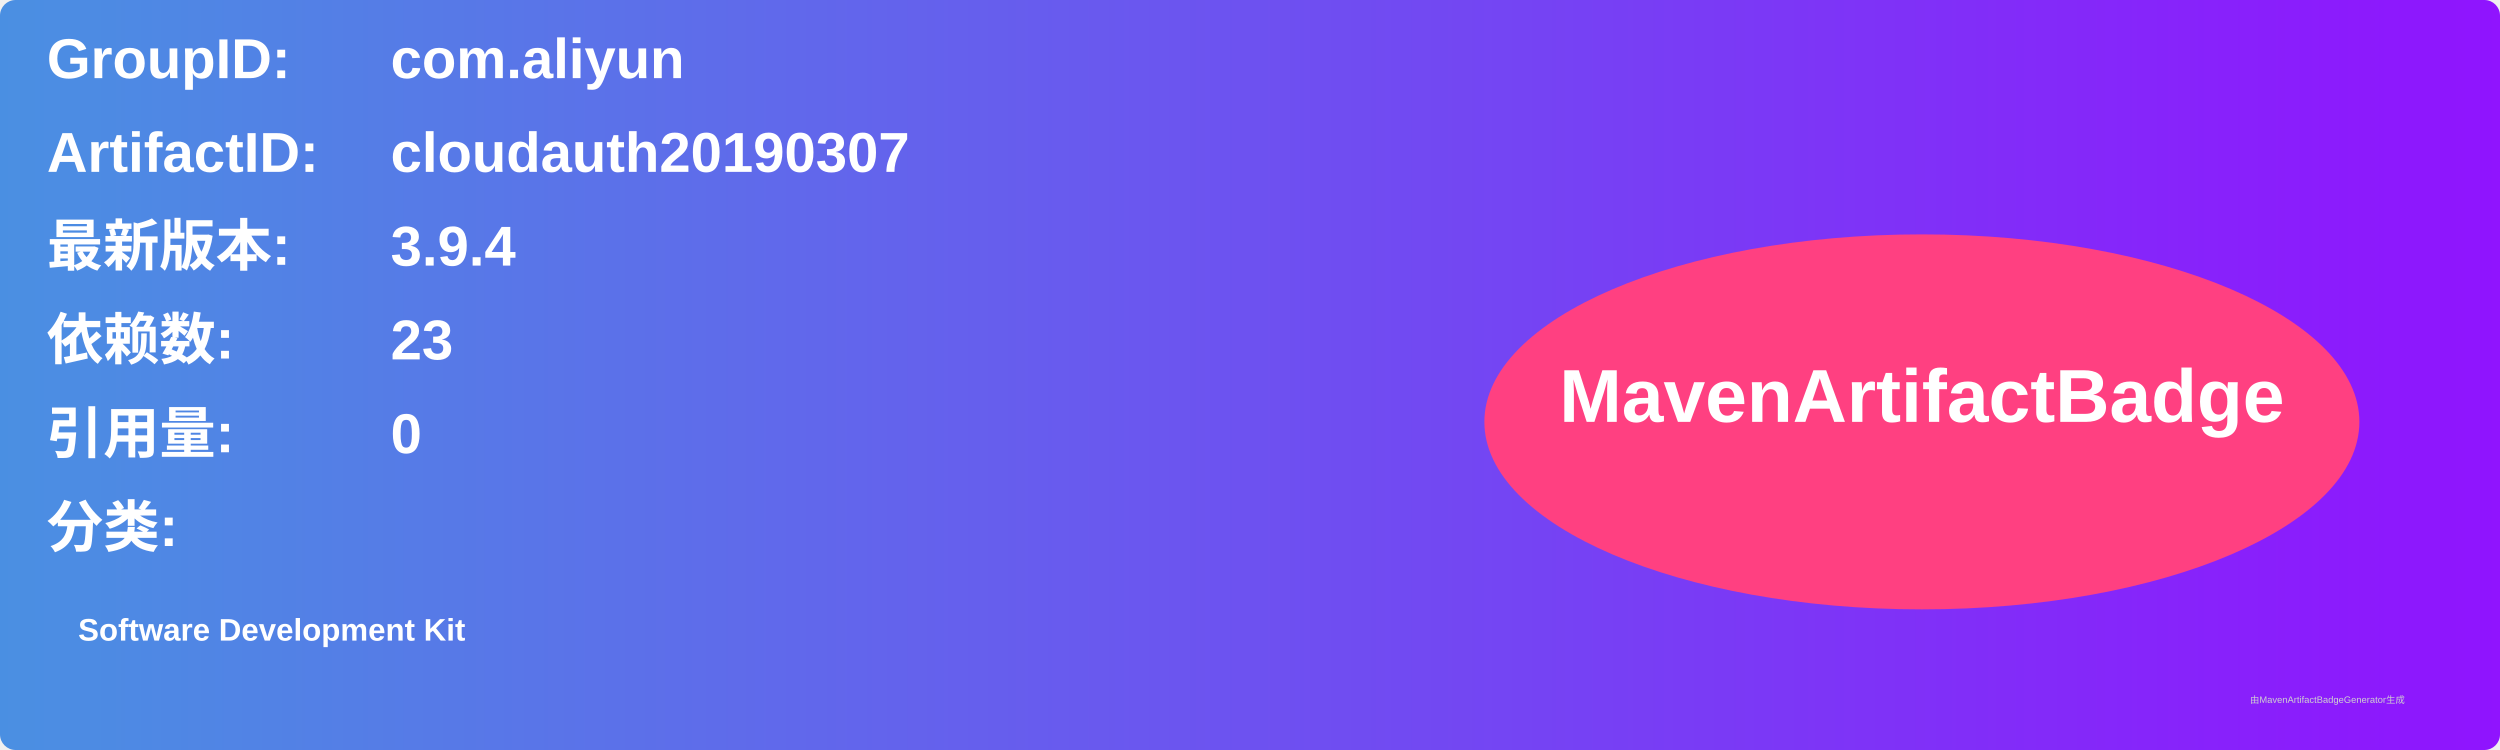
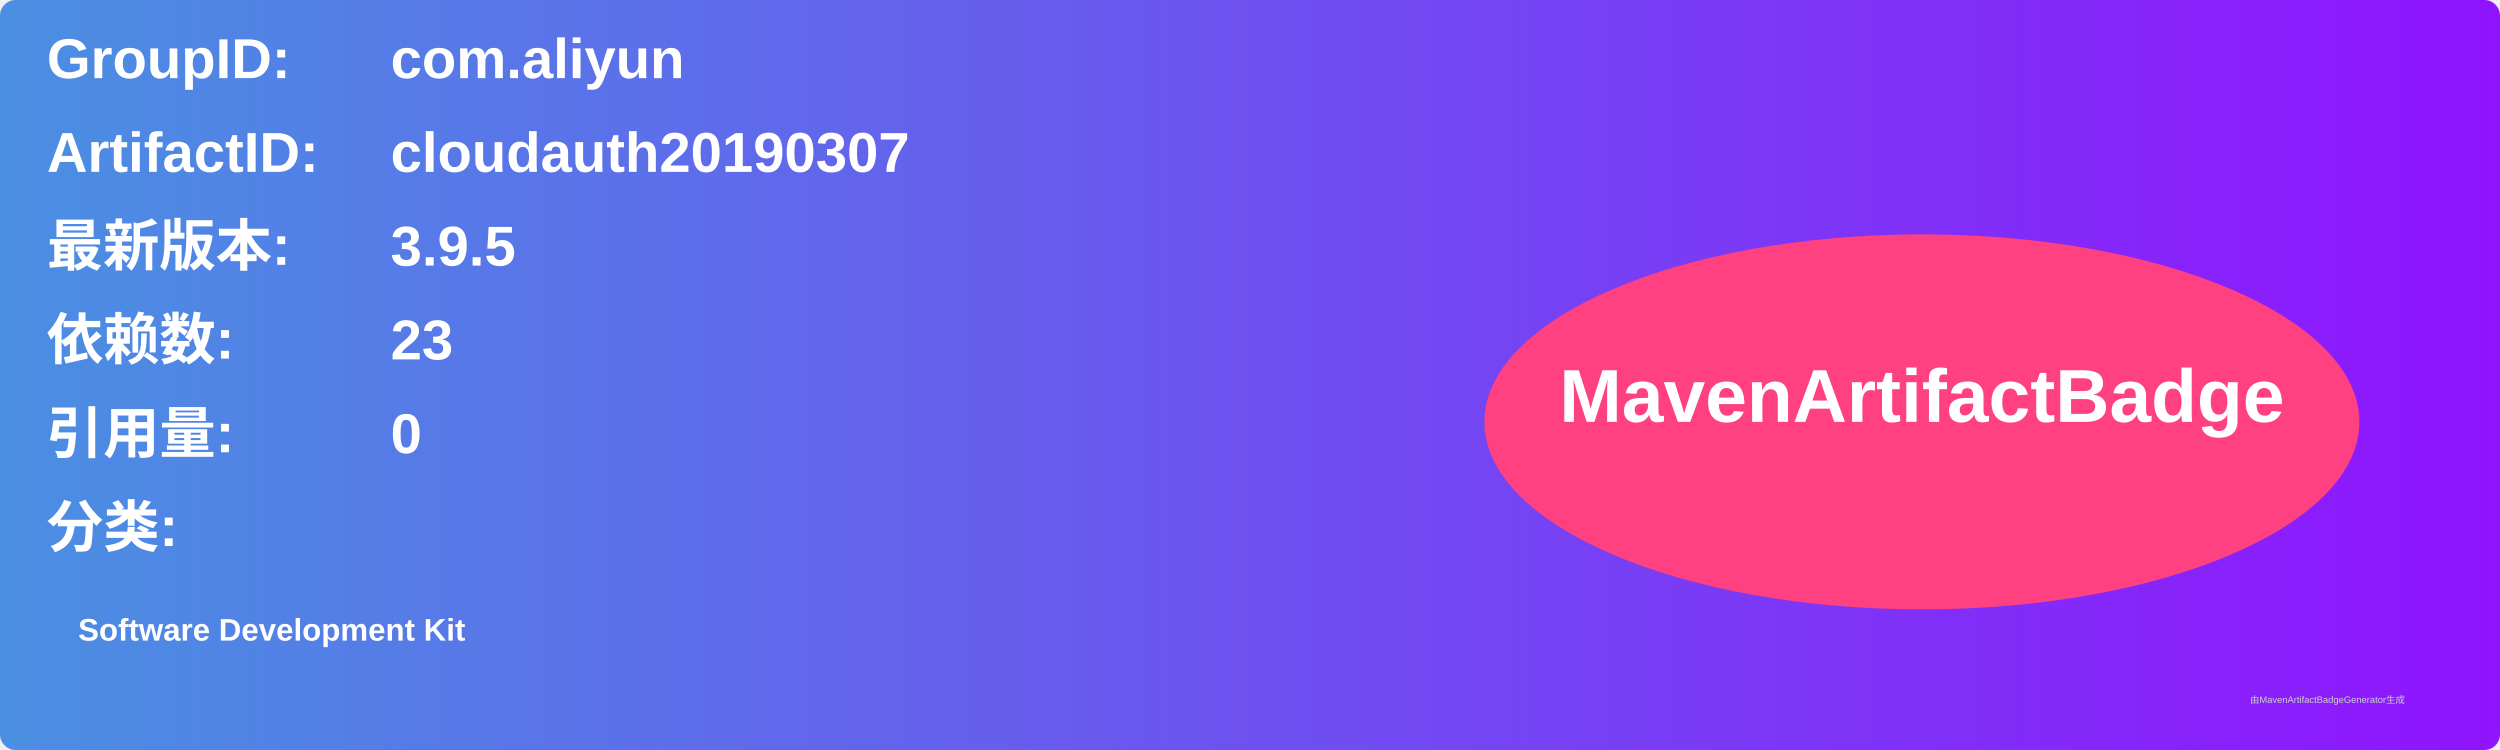
<svg xmlns="http://www.w3.org/2000/svg" width="800" height="240" viewBox="0 0 800 240">
  <linearGradient id="grad" x1="0%" y1="0%" x2="100%" y2="0%">
    <stop offset="0%" stop-color="#4a90e2" />
    <stop offset="100%" stop-color="#9013fe" />
  </linearGradient>
  <rect width="100%" height="100%" rx="5" ry="5" fill="url(#grad)" />
  <g transform="translate(15, 15)">
    <text x="0" y="10" font-family="Arial" font-size="18" fill="white" font-weight="bold" width="260">GroupID:</text>
    <text x="110" y="10" font-family="Arial" font-size="18" fill="white" font-weight="bold" width="460">com.aliyun</text>
    <text x="0" y="40" font-family="Arial" font-size="18" fill="white" font-weight="bold" width="260">ArtifactID:</text>
    <text x="110" y="40" font-family="Arial" font-size="18" fill="white" font-weight="bold" width="460">cloudauth20190307</text>
    <text x="0" y="70" font-family="Arial" font-size="18" fill="white" font-weight="bold">最新版本:</text>
    <text x="110" y="70" font-family="Arial" font-size="18" fill="white" font-weight="bold">
-       <tspan font-weight="bold">3.9.4</tspan>
+       <tspan font-weight="bold">3.9.5</tspan>
    </text>
    <text x="0" y="100" font-family="Arial" font-size="18" fill="white" font-weight="bold">依赖数: </text>
    <text x="110" y="100" font-family="Arial" font-size="18" fill="white">
      <tspan font-weight="bold">23</tspan>
    </text>
    <text x="0" y="130" font-family="Arial" font-size="18" fill="white" font-weight="bold">引用量: </text>
    <text x="110" y="130" font-family="Arial" font-size="18" fill="white">
      <tspan font-weight="bold">0</tspan>
    </text>
    <text x="0" y="160" font-family="Arial" font-size="18" fill="white" font-weight="bold">分类:</text>
    <text x="10" y="190" font-family="Arial" font-size="10" fill="white">
      <tspan font-weight="bold">Software Development Kit</tspan>
    </text>
    <ellipse cx="600" cy="120" rx="140" ry="60" fill="#ff4081" />
    <text x="600" y="120" text-anchor="middle" font-family="Arial" font-size="24" fill="white" font-weight="bold">MavenArtifactBadge</text>
  </g>
  <text x="720" y="225" font-family="Arial" font-size="3" fill="#d0d0d0">由MavenArtifactBadgeGenerator生成</text>
</svg>
